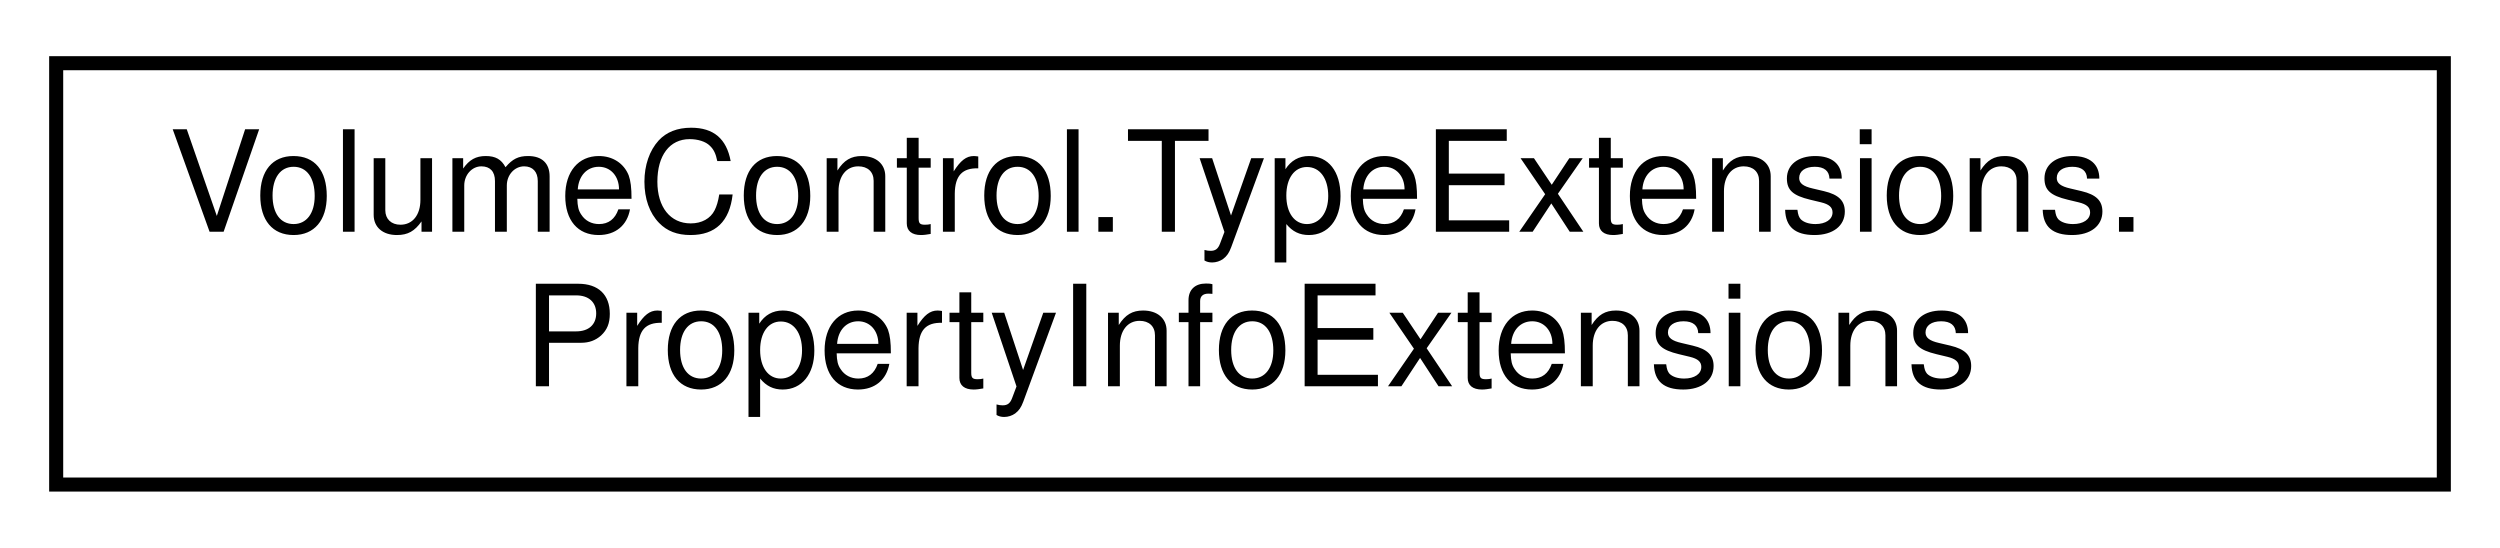
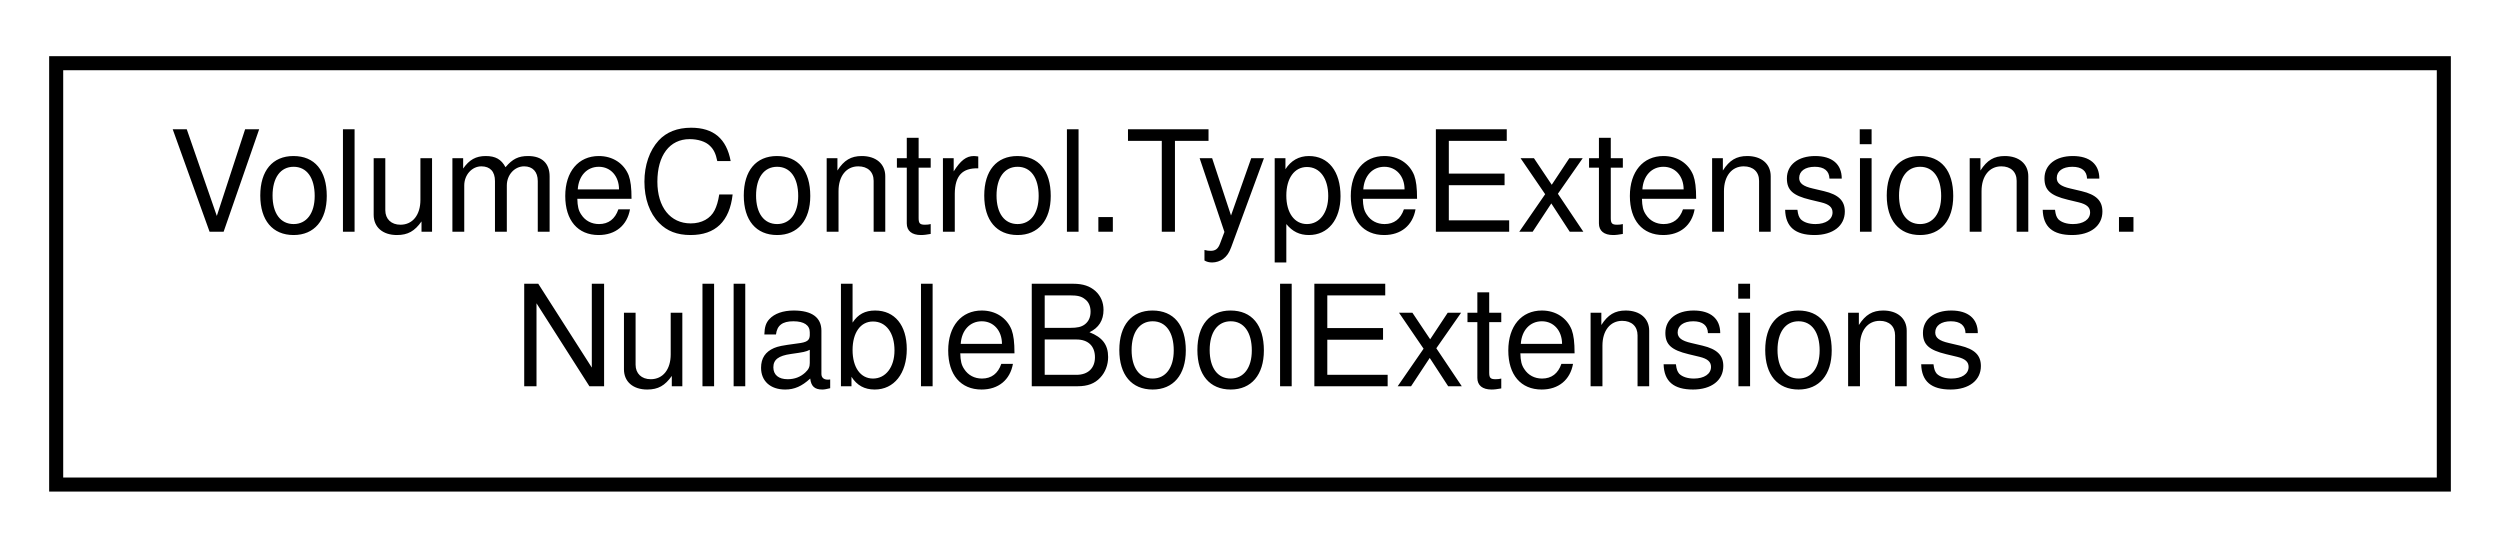
<svg xmlns="http://www.w3.org/2000/svg" xmlns:xlink="http://www.w3.org/1999/xlink" width="178pt" height="39pt" viewBox="0.00 0.00 178.00 39.00">
  <g id="graph0" class="graph" transform="scale(1 1) rotate(0) translate(4 35)">
    <g id="node1" class="node">
      <g id="a_node1">
-         <a xlink:href="class_volume_control_1_1_type_extensions_1_1_property_info_extensions.html" target="_top" xlink:title="Extension methods for the PropertyInfo class.">
+         <a xlink:href="class_volume_control_1_1_type_extensions_1_1_nullable_bool_extensions.html" target="_top" xlink:title="Extends nullable boolean and byte types with conversion methods.">
          <polygon fill="none" stroke="black" points="0,-0.5 0,-30.5 170,-30.5 170,-0.5 0,-0.5" />
          <text text-anchor="start" x="8" y="-18.5" font-family="Helvetica,sans-Serif" font-size="10.00">VolumeControl.TypeExtensions.</text>
-           <text text-anchor="middle" x="85" y="-7.5" font-family="Helvetica,sans-Serif" font-size="10.00">PropertyInfoExtensions</text>
+           <text text-anchor="middle" x="85" y="-7.5" font-family="Helvetica,sans-Serif" font-size="10.00">NullableBoolExtensions</text>
        </a>
      </g>
    </g>
  </g>
</svg>
